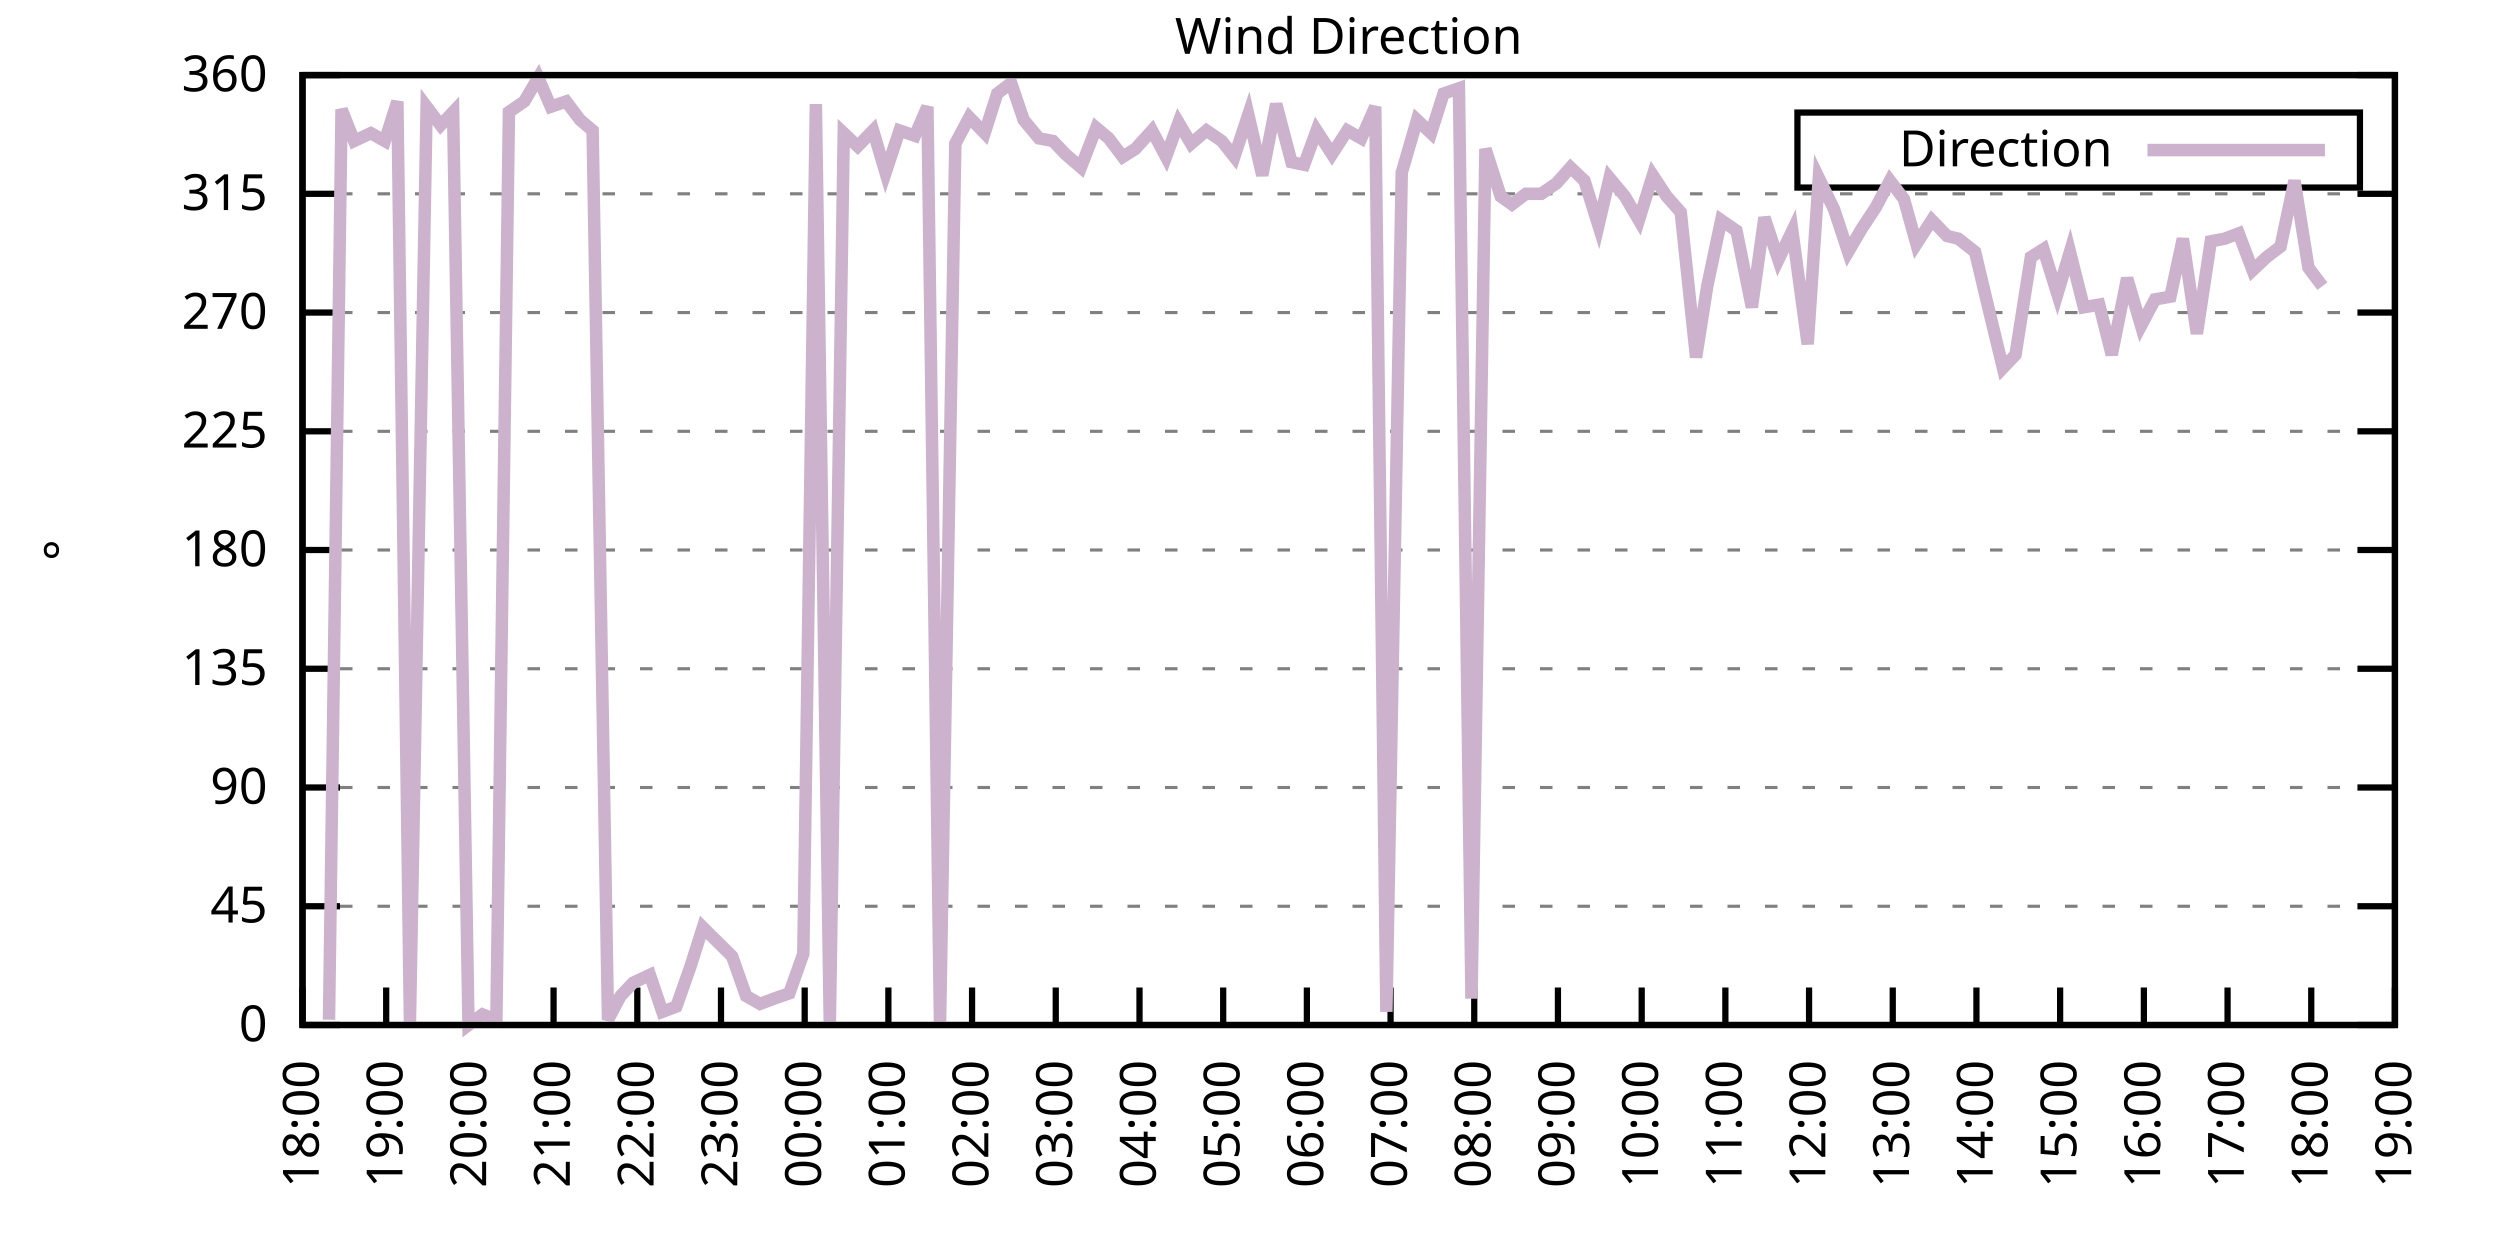
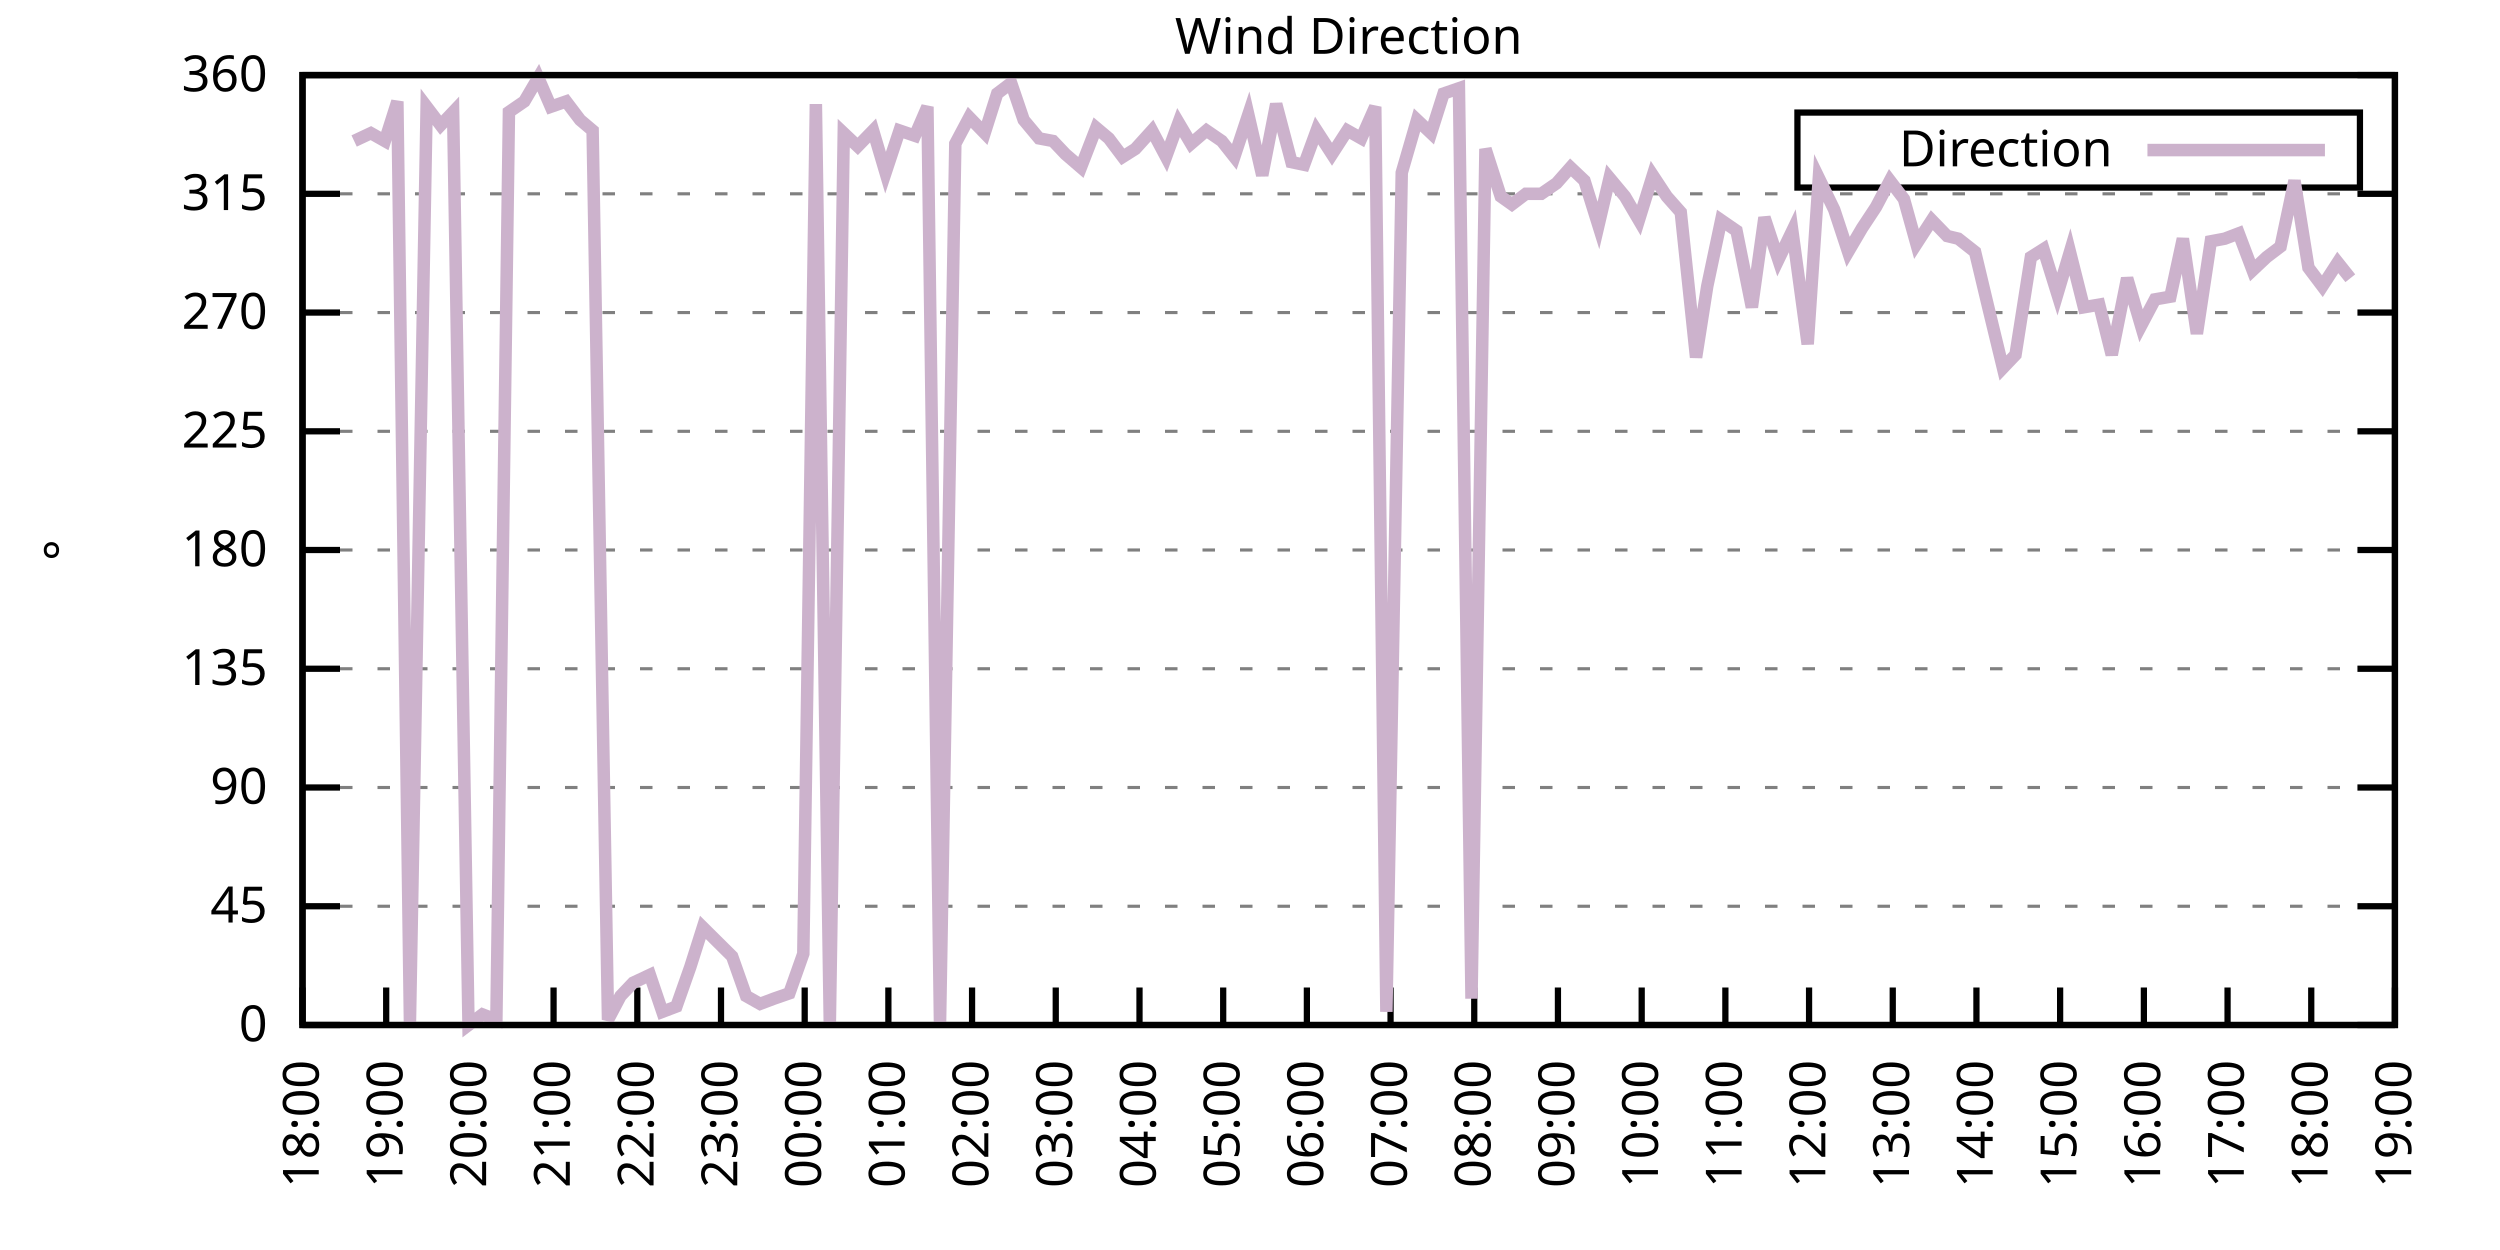
<svg xmlns="http://www.w3.org/2000/svg" xmlns:xlink="http://www.w3.org/1999/xlink" width="400" height="200" viewBox="0 0 400 200">
  <g id="gnuplot_canvas">
    <rect x="0" y="0" width="400" height="200" fill="none" />
    <defs>
      <circle id="gpDot" r="0.5" stroke-width="0.5" stroke="currentColor" />
      <path id="gpPt0" stroke-width="0.333" stroke="currentColor" d="M-1,0 h2 M0,-1 v2" />
      <path id="gpPt1" stroke-width="0.333" stroke="currentColor" d="M-1,-1 L1,1 M1,-1 L-1,1" />
      <path id="gpPt2" stroke-width="0.333" stroke="currentColor" d="M-1,0 L1,0 M0,-1 L0,1 M-1,-1 L1,1 M-1,1 L1,-1" />
      <rect id="gpPt3" stroke-width="0.333" stroke="currentColor" x="-1" y="-1" width="2" height="2" />
      <rect id="gpPt4" stroke-width="0.333" stroke="currentColor" fill="currentColor" x="-1" y="-1" width="2" height="2" />
      <circle id="gpPt5" stroke-width="0.333" stroke="currentColor" cx="0" cy="0" r="1" />
      <use xlink:href="#gpPt5" id="gpPt6" fill="currentColor" stroke="none" />
      <path id="gpPt7" stroke-width="0.333" stroke="currentColor" d="M0,-1.33 L-1.33,0.67 L1.33,0.67 z" />
      <use xlink:href="#gpPt7" id="gpPt8" fill="currentColor" stroke="none" />
      <use xlink:href="#gpPt7" id="gpPt9" stroke="currentColor" transform="rotate(180)" />
      <use xlink:href="#gpPt9" id="gpPt10" fill="currentColor" stroke="none" />
      <use xlink:href="#gpPt3" id="gpPt11" stroke="currentColor" transform="rotate(45)" />
      <use xlink:href="#gpPt11" id="gpPt12" fill="currentColor" stroke="none" />
      <path id="gpPt13" stroke-width="0.333" stroke="currentColor" d="M0,1.330 L1.265,0.411 L0.782,-1.067 L-0.782,-1.076 L-1.265,0.411 z" />
      <use xlink:href="#gpPt13" id="gpPt14" fill="currentColor" stroke="none" />
      <filter id="textbox" filterUnits="objectBoundingBox" x="0" y="0" height="1" width="1">
        <feFlood flood-color="white" flood-opacity="1" result="bgnd" />
        <feComposite in="SourceGraphic" in2="bgnd" operator="atop" />
      </filter>
      <filter id="greybox" filterUnits="objectBoundingBox" x="0" y="0" height="1" width="1">
        <feFlood flood-color="lightgrey" flood-opacity="1" result="grey" />
        <feComposite in="SourceGraphic" in2="grey" operator="atop" />
      </filter>
    </defs>
    <g fill="none" color="white" stroke="currentColor" stroke-width="1.00" stroke-linecap="butt" stroke-linejoin="miter">
</g>
    <g fill="none" color="black" stroke="currentColor" stroke-width="1.00" stroke-linecap="butt" stroke-linejoin="miter">
      <g stroke="none" shape-rendering="crispEdges">
        <polygon fill="rgb(255, 255, 255)" points="48.40,164.00 383.18,164.00 383.18,12.02 48.40,12.02 " />
      </g>
    </g>
    <g fill="none" color="black" stroke="currentColor" stroke-width="1.00" stroke-linecap="butt" stroke-linejoin="miter">
</g>
    <g fill="none" color="black" stroke="black" stroke-width="0.50" stroke-linecap="butt" stroke-linejoin="miter">
</g>
    <g fill="none" color="gray" stroke="currentColor" stroke-width="0.50" stroke-linecap="butt" stroke-linejoin="miter">
      <path stroke="gray" stroke-dasharray="2,4" class="gridline" d="M48.40,164.00 L383.19,164.00  " />
    </g>
    <g fill="none" color="gray" stroke="gray" stroke-width="1.00" stroke-linecap="butt" stroke-linejoin="miter">
</g>
    <g fill="none" color="black" stroke="currentColor" stroke-width="1.00" stroke-linecap="butt" stroke-linejoin="miter">
      <path stroke="black" d="M48.40,164.00 L54.40,164.00 M383.19,164.00 L377.19,164.00  " />
      <g transform="translate(42.80,166.60)" stroke="none" fill="black" font-family="Sans" font-size="8.00" text-anchor="end">
        <text>
          <tspan font-family="Sans"> 0</tspan>
        </text>
      </g>
    </g>
    <g fill="none" color="black" stroke="currentColor" stroke-width="1.00" stroke-linecap="butt" stroke-linejoin="miter">
</g>
    <g fill="none" color="black" stroke="black" stroke-width="0.50" stroke-linecap="butt" stroke-linejoin="miter">
</g>
    <g fill="none" color="gray" stroke="currentColor" stroke-width="0.50" stroke-linecap="butt" stroke-linejoin="miter">
      <path stroke="gray" stroke-dasharray="2,4" class="gridline" d="M48.40,145.00 L383.19,145.00  " />
    </g>
    <g fill="none" color="gray" stroke="gray" stroke-width="1.00" stroke-linecap="butt" stroke-linejoin="miter">
</g>
    <g fill="none" color="black" stroke="currentColor" stroke-width="1.00" stroke-linecap="butt" stroke-linejoin="miter">
      <path stroke="black" d="M48.40,145.00 L54.40,145.00 M383.19,145.00 L377.19,145.00  " />
      <g transform="translate(42.80,147.60)" stroke="none" fill="black" font-family="Sans" font-size="8.00" text-anchor="end">
        <text>
          <tspan font-family="Sans"> 45</tspan>
        </text>
      </g>
    </g>
    <g fill="none" color="black" stroke="currentColor" stroke-width="1.00" stroke-linecap="butt" stroke-linejoin="miter">
</g>
    <g fill="none" color="black" stroke="black" stroke-width="0.50" stroke-linecap="butt" stroke-linejoin="miter">
</g>
    <g fill="none" color="gray" stroke="currentColor" stroke-width="0.50" stroke-linecap="butt" stroke-linejoin="miter">
      <path stroke="gray" stroke-dasharray="2,4" class="gridline" d="M48.40,126.00 L383.19,126.00  " />
    </g>
    <g fill="none" color="gray" stroke="gray" stroke-width="1.00" stroke-linecap="butt" stroke-linejoin="miter">
</g>
    <g fill="none" color="black" stroke="currentColor" stroke-width="1.00" stroke-linecap="butt" stroke-linejoin="miter">
      <path stroke="black" d="M48.40,126.00 L54.40,126.00 M383.19,126.00 L377.19,126.00  " />
      <g transform="translate(42.80,128.60)" stroke="none" fill="black" font-family="Sans" font-size="8.00" text-anchor="end">
        <text>
          <tspan font-family="Sans"> 90</tspan>
        </text>
      </g>
    </g>
    <g fill="none" color="black" stroke="currentColor" stroke-width="1.00" stroke-linecap="butt" stroke-linejoin="miter">
</g>
    <g fill="none" color="black" stroke="black" stroke-width="0.50" stroke-linecap="butt" stroke-linejoin="miter">
</g>
    <g fill="none" color="gray" stroke="currentColor" stroke-width="0.50" stroke-linecap="butt" stroke-linejoin="miter">
      <path stroke="gray" stroke-dasharray="2,4" class="gridline" d="M48.40,107.00 L383.19,107.00  " />
    </g>
    <g fill="none" color="gray" stroke="gray" stroke-width="1.00" stroke-linecap="butt" stroke-linejoin="miter">
</g>
    <g fill="none" color="black" stroke="currentColor" stroke-width="1.00" stroke-linecap="butt" stroke-linejoin="miter">
      <path stroke="black" d="M48.40,107.00 L54.40,107.00 M383.19,107.00 L377.19,107.00  " />
      <g transform="translate(42.80,109.60)" stroke="none" fill="black" font-family="Sans" font-size="8.00" text-anchor="end">
        <text>
          <tspan font-family="Sans"> 135</tspan>
        </text>
      </g>
    </g>
    <g fill="none" color="black" stroke="currentColor" stroke-width="1.00" stroke-linecap="butt" stroke-linejoin="miter">
</g>
    <g fill="none" color="black" stroke="black" stroke-width="0.50" stroke-linecap="butt" stroke-linejoin="miter">
</g>
    <g fill="none" color="gray" stroke="currentColor" stroke-width="0.50" stroke-linecap="butt" stroke-linejoin="miter">
      <path stroke="gray" stroke-dasharray="2,4" class="gridline" d="M48.40,88.00 L383.19,88.00  " />
    </g>
    <g fill="none" color="gray" stroke="gray" stroke-width="1.00" stroke-linecap="butt" stroke-linejoin="miter">
</g>
    <g fill="none" color="black" stroke="currentColor" stroke-width="1.00" stroke-linecap="butt" stroke-linejoin="miter">
      <path stroke="black" d="M48.40,88.00 L54.40,88.00 M383.19,88.00 L377.19,88.00  " />
      <g transform="translate(42.80,90.60)" stroke="none" fill="black" font-family="Sans" font-size="8.00" text-anchor="end">
        <text>
          <tspan font-family="Sans"> 180</tspan>
        </text>
      </g>
    </g>
    <g fill="none" color="black" stroke="currentColor" stroke-width="1.00" stroke-linecap="butt" stroke-linejoin="miter">
</g>
    <g fill="none" color="black" stroke="black" stroke-width="0.50" stroke-linecap="butt" stroke-linejoin="miter">
</g>
    <g fill="none" color="gray" stroke="currentColor" stroke-width="0.50" stroke-linecap="butt" stroke-linejoin="miter">
      <path stroke="gray" stroke-dasharray="2,4" class="gridline" d="M48.40,69.01 L383.19,69.01  " />
    </g>
    <g fill="none" color="gray" stroke="gray" stroke-width="1.00" stroke-linecap="butt" stroke-linejoin="miter">
</g>
    <g fill="none" color="black" stroke="currentColor" stroke-width="1.00" stroke-linecap="butt" stroke-linejoin="miter">
      <path stroke="black" d="M48.40,69.01 L54.40,69.01 M383.19,69.01 L377.19,69.01  " />
      <g transform="translate(42.80,71.61)" stroke="none" fill="black" font-family="Sans" font-size="8.00" text-anchor="end">
        <text>
          <tspan font-family="Sans"> 225</tspan>
        </text>
      </g>
    </g>
    <g fill="none" color="black" stroke="currentColor" stroke-width="1.00" stroke-linecap="butt" stroke-linejoin="miter">
</g>
    <g fill="none" color="black" stroke="black" stroke-width="0.50" stroke-linecap="butt" stroke-linejoin="miter">
</g>
    <g fill="none" color="gray" stroke="currentColor" stroke-width="0.50" stroke-linecap="butt" stroke-linejoin="miter">
      <path stroke="gray" stroke-dasharray="2,4" class="gridline" d="M48.40,50.01 L383.19,50.01  " />
    </g>
    <g fill="none" color="gray" stroke="gray" stroke-width="1.00" stroke-linecap="butt" stroke-linejoin="miter">
</g>
    <g fill="none" color="black" stroke="currentColor" stroke-width="1.00" stroke-linecap="butt" stroke-linejoin="miter">
      <path stroke="black" d="M48.40,50.01 L54.40,50.01 M383.19,50.01 L377.19,50.01  " />
      <g transform="translate(42.80,52.61)" stroke="none" fill="black" font-family="Sans" font-size="8.00" text-anchor="end">
        <text>
          <tspan font-family="Sans"> 270</tspan>
        </text>
      </g>
    </g>
    <g fill="none" color="black" stroke="currentColor" stroke-width="1.00" stroke-linecap="butt" stroke-linejoin="miter">
</g>
    <g fill="none" color="black" stroke="black" stroke-width="0.50" stroke-linecap="butt" stroke-linejoin="miter">
</g>
    <g fill="none" color="gray" stroke="currentColor" stroke-width="0.50" stroke-linecap="butt" stroke-linejoin="miter">
      <path stroke="gray" stroke-dasharray="2,4" class="gridline" d="M48.40,31.01 L383.19,31.01  " />
    </g>
    <g fill="none" color="gray" stroke="gray" stroke-width="1.00" stroke-linecap="butt" stroke-linejoin="miter">
</g>
    <g fill="none" color="black" stroke="currentColor" stroke-width="1.00" stroke-linecap="butt" stroke-linejoin="miter">
      <path stroke="black" d="M48.40,31.01 L54.40,31.01 M383.19,31.01 L377.19,31.01  " />
      <g transform="translate(42.80,33.61)" stroke="none" fill="black" font-family="Sans" font-size="8.00" text-anchor="end">
        <text>
          <tspan font-family="Sans"> 315</tspan>
        </text>
      </g>
    </g>
    <g fill="none" color="black" stroke="currentColor" stroke-width="1.00" stroke-linecap="butt" stroke-linejoin="miter">
</g>
    <g fill="none" color="black" stroke="black" stroke-width="0.50" stroke-linecap="butt" stroke-linejoin="miter">
</g>
    <g fill="none" color="gray" stroke="currentColor" stroke-width="0.50" stroke-linecap="butt" stroke-linejoin="miter">
      <path stroke="gray" stroke-dasharray="2,4" class="gridline" d="M48.40,12.01 L383.19,12.01  " />
    </g>
    <g fill="none" color="gray" stroke="gray" stroke-width="1.00" stroke-linecap="butt" stroke-linejoin="miter">
</g>
    <g fill="none" color="black" stroke="currentColor" stroke-width="1.00" stroke-linecap="butt" stroke-linejoin="miter">
      <path stroke="black" d="M48.40,12.01 L54.40,12.01 M383.19,12.01 L377.19,12.01  " />
      <g transform="translate(42.80,14.61)" stroke="none" fill="black" font-family="Sans" font-size="8.00" text-anchor="end">
        <text>
          <tspan font-family="Sans"> 360</tspan>
        </text>
      </g>
    </g>
    <g fill="none" color="black" stroke="currentColor" stroke-width="1.00" stroke-linecap="butt" stroke-linejoin="miter">
      <path stroke="black" d="M48.40,164.00 L48.40,158.00  " />
      <g transform="translate(51.00,169.60) rotate(270.00)" stroke="none" fill="black" font-family="Sans" font-size="8.00" text-anchor="end">
        <text>
          <tspan font-family="Sans">18:00</tspan>
        </text>
      </g>
    </g>
    <g fill="none" color="black" stroke="currentColor" stroke-width="1.00" stroke-linecap="butt" stroke-linejoin="miter">
      <path stroke="black" d="M61.79,164.00 L61.79,158.00  " />
      <g transform="translate(64.39,169.60) rotate(270.00)" stroke="none" fill="black" font-family="Sans" font-size="8.00" text-anchor="end">
        <text>
          <tspan font-family="Sans">19:00</tspan>
        </text>
      </g>
    </g>
    <g fill="none" color="black" stroke="currentColor" stroke-width="1.00" stroke-linecap="butt" stroke-linejoin="miter">
      <path stroke="black" d="M75.18,164.00 L75.18,158.00  " />
      <g transform="translate(77.78,169.60) rotate(270.00)" stroke="none" fill="black" font-family="Sans" font-size="8.00" text-anchor="end">
        <text>
          <tspan font-family="Sans">20:00</tspan>
        </text>
      </g>
    </g>
    <g fill="none" color="black" stroke="currentColor" stroke-width="1.00" stroke-linecap="butt" stroke-linejoin="miter">
      <path stroke="black" d="M88.57,164.00 L88.57,158.00  " />
      <g transform="translate(91.17,169.60) rotate(270.00)" stroke="none" fill="black" font-family="Sans" font-size="8.00" text-anchor="end">
        <text>
          <tspan font-family="Sans">21:00</tspan>
        </text>
      </g>
    </g>
    <g fill="none" color="black" stroke="currentColor" stroke-width="1.00" stroke-linecap="butt" stroke-linejoin="miter">
      <path stroke="black" d="M101.97,164.00 L101.97,158.00  " />
      <g transform="translate(104.57,169.60) rotate(270.00)" stroke="none" fill="black" font-family="Sans" font-size="8.00" text-anchor="end">
        <text>
          <tspan font-family="Sans">22:00</tspan>
        </text>
      </g>
    </g>
    <g fill="none" color="black" stroke="currentColor" stroke-width="1.00" stroke-linecap="butt" stroke-linejoin="miter">
      <path stroke="black" d="M115.36,164.00 L115.36,158.00  " />
      <g transform="translate(117.96,169.60) rotate(270.00)" stroke="none" fill="black" font-family="Sans" font-size="8.00" text-anchor="end">
        <text>
          <tspan font-family="Sans">23:00</tspan>
        </text>
      </g>
    </g>
    <g fill="none" color="black" stroke="currentColor" stroke-width="1.00" stroke-linecap="butt" stroke-linejoin="miter">
      <path stroke="black" d="M128.75,164.00 L128.75,158.00  " />
      <g transform="translate(131.35,169.60) rotate(270.00)" stroke="none" fill="black" font-family="Sans" font-size="8.00" text-anchor="end">
        <text>
          <tspan font-family="Sans">00:00</tspan>
        </text>
      </g>
    </g>
    <g fill="none" color="black" stroke="currentColor" stroke-width="1.00" stroke-linecap="butt" stroke-linejoin="miter">
      <path stroke="black" d="M142.14,164.00 L142.14,158.00  " />
      <g transform="translate(144.74,169.60) rotate(270.00)" stroke="none" fill="black" font-family="Sans" font-size="8.00" text-anchor="end">
        <text>
          <tspan font-family="Sans">01:00</tspan>
        </text>
      </g>
    </g>
    <g fill="none" color="black" stroke="currentColor" stroke-width="1.00" stroke-linecap="butt" stroke-linejoin="miter">
      <path stroke="black" d="M155.53,164.00 L155.53,158.00  " />
      <g transform="translate(158.13,169.60) rotate(270.00)" stroke="none" fill="black" font-family="Sans" font-size="8.00" text-anchor="end">
        <text>
          <tspan font-family="Sans">02:00</tspan>
        </text>
      </g>
    </g>
    <g fill="none" color="black" stroke="currentColor" stroke-width="1.00" stroke-linecap="butt" stroke-linejoin="miter">
      <path stroke="black" d="M168.92,164.00 L168.92,158.00  " />
      <g transform="translate(171.52,169.60) rotate(270.00)" stroke="none" fill="black" font-family="Sans" font-size="8.00" text-anchor="end">
        <text>
          <tspan font-family="Sans">03:00</tspan>
        </text>
      </g>
    </g>
    <g fill="none" color="black" stroke="currentColor" stroke-width="1.00" stroke-linecap="butt" stroke-linejoin="miter">
      <path stroke="black" d="M182.32,164.00 L182.32,158.00  " />
      <g transform="translate(184.92,169.60) rotate(270.00)" stroke="none" fill="black" font-family="Sans" font-size="8.00" text-anchor="end">
        <text>
          <tspan font-family="Sans">04:00</tspan>
        </text>
      </g>
    </g>
    <g fill="none" color="black" stroke="currentColor" stroke-width="1.00" stroke-linecap="butt" stroke-linejoin="miter">
      <path stroke="black" d="M195.71,164.00 L195.71,158.00  " />
      <g transform="translate(198.31,169.60) rotate(270.00)" stroke="none" fill="black" font-family="Sans" font-size="8.00" text-anchor="end">
        <text>
          <tspan font-family="Sans">05:00</tspan>
        </text>
      </g>
    </g>
    <g fill="none" color="black" stroke="currentColor" stroke-width="1.00" stroke-linecap="butt" stroke-linejoin="miter">
      <path stroke="black" d="M209.10,164.00 L209.10,158.00  " />
      <g transform="translate(211.70,169.60) rotate(270.00)" stroke="none" fill="black" font-family="Sans" font-size="8.00" text-anchor="end">
        <text>
          <tspan font-family="Sans">06:00</tspan>
        </text>
      </g>
    </g>
    <g fill="none" color="black" stroke="currentColor" stroke-width="1.00" stroke-linecap="butt" stroke-linejoin="miter">
      <path stroke="black" d="M222.49,164.00 L222.49,158.00  " />
      <g transform="translate(225.09,169.60) rotate(270.00)" stroke="none" fill="black" font-family="Sans" font-size="8.00" text-anchor="end">
        <text>
          <tspan font-family="Sans">07:00</tspan>
        </text>
      </g>
    </g>
    <g fill="none" color="black" stroke="currentColor" stroke-width="1.00" stroke-linecap="butt" stroke-linejoin="miter">
      <path stroke="black" d="M235.88,164.00 L235.88,158.00  " />
      <g transform="translate(238.48,169.60) rotate(270.00)" stroke="none" fill="black" font-family="Sans" font-size="8.00" text-anchor="end">
        <text>
          <tspan font-family="Sans">08:00</tspan>
        </text>
      </g>
    </g>
    <g fill="none" color="black" stroke="currentColor" stroke-width="1.00" stroke-linecap="butt" stroke-linejoin="miter">
      <path stroke="black" d="M249.27,164.00 L249.27,158.00  " />
      <g transform="translate(251.87,169.60) rotate(270.00)" stroke="none" fill="black" font-family="Sans" font-size="8.00" text-anchor="end">
        <text>
          <tspan font-family="Sans">09:00</tspan>
        </text>
      </g>
    </g>
    <g fill="none" color="black" stroke="currentColor" stroke-width="1.00" stroke-linecap="butt" stroke-linejoin="miter">
      <path stroke="black" d="M262.67,164.00 L262.67,158.00  " />
      <g transform="translate(265.27,169.60) rotate(270.00)" stroke="none" fill="black" font-family="Sans" font-size="8.00" text-anchor="end">
        <text>
          <tspan font-family="Sans">10:00</tspan>
        </text>
      </g>
    </g>
    <g fill="none" color="black" stroke="currentColor" stroke-width="1.00" stroke-linecap="butt" stroke-linejoin="miter">
      <path stroke="black" d="M276.06,164.00 L276.06,158.00  " />
      <g transform="translate(278.66,169.60) rotate(270.00)" stroke="none" fill="black" font-family="Sans" font-size="8.00" text-anchor="end">
        <text>
          <tspan font-family="Sans">11:00</tspan>
        </text>
      </g>
    </g>
    <g fill="none" color="black" stroke="currentColor" stroke-width="1.00" stroke-linecap="butt" stroke-linejoin="miter">
      <path stroke="black" d="M289.45,164.00 L289.45,158.00  " />
      <g transform="translate(292.05,169.60) rotate(270.00)" stroke="none" fill="black" font-family="Sans" font-size="8.00" text-anchor="end">
        <text>
          <tspan font-family="Sans">12:00</tspan>
        </text>
      </g>
    </g>
    <g fill="none" color="black" stroke="currentColor" stroke-width="1.00" stroke-linecap="butt" stroke-linejoin="miter">
      <path stroke="black" d="M302.84,164.00 L302.84,158.00  " />
      <g transform="translate(305.44,169.60) rotate(270.00)" stroke="none" fill="black" font-family="Sans" font-size="8.00" text-anchor="end">
        <text>
          <tspan font-family="Sans">13:00</tspan>
        </text>
      </g>
    </g>
    <g fill="none" color="black" stroke="currentColor" stroke-width="1.00" stroke-linecap="butt" stroke-linejoin="miter">
      <path stroke="black" d="M316.23,164.00 L316.23,158.00  " />
      <g transform="translate(318.83,169.60) rotate(270.00)" stroke="none" fill="black" font-family="Sans" font-size="8.00" text-anchor="end">
        <text>
          <tspan font-family="Sans">14:00</tspan>
        </text>
      </g>
    </g>
    <g fill="none" color="black" stroke="currentColor" stroke-width="1.00" stroke-linecap="butt" stroke-linejoin="miter">
      <path stroke="black" d="M329.62,164.00 L329.62,158.00  " />
      <g transform="translate(332.22,169.60) rotate(270.00)" stroke="none" fill="black" font-family="Sans" font-size="8.00" text-anchor="end">
        <text>
          <tspan font-family="Sans">15:00</tspan>
        </text>
      </g>
    </g>
    <g fill="none" color="black" stroke="currentColor" stroke-width="1.00" stroke-linecap="butt" stroke-linejoin="miter">
      <path stroke="black" d="M343.02,164.00 L343.02,158.00  " />
      <g transform="translate(345.62,169.60) rotate(270.00)" stroke="none" fill="black" font-family="Sans" font-size="8.00" text-anchor="end">
        <text>
          <tspan font-family="Sans">16:00</tspan>
        </text>
      </g>
    </g>
    <g fill="none" color="black" stroke="currentColor" stroke-width="1.00" stroke-linecap="butt" stroke-linejoin="miter">
      <path stroke="black" d="M356.41,164.00 L356.41,158.00  " />
      <g transform="translate(359.01,169.60) rotate(270.00)" stroke="none" fill="black" font-family="Sans" font-size="8.00" text-anchor="end">
        <text>
          <tspan font-family="Sans">17:00</tspan>
        </text>
      </g>
    </g>
    <g fill="none" color="black" stroke="currentColor" stroke-width="1.00" stroke-linecap="butt" stroke-linejoin="miter">
      <path stroke="black" d="M369.80,164.00 L369.80,158.00  " />
      <g transform="translate(372.40,169.60) rotate(270.00)" stroke="none" fill="black" font-family="Sans" font-size="8.00" text-anchor="end">
        <text>
          <tspan font-family="Sans">18:00</tspan>
        </text>
      </g>
    </g>
    <g fill="none" color="black" stroke="currentColor" stroke-width="1.00" stroke-linecap="butt" stroke-linejoin="miter">
      <path stroke="black" d="M383.19,164.00 L383.19,158.00  " />
      <g transform="translate(385.79,169.60) rotate(270.00)" stroke="none" fill="black" font-family="Sans" font-size="8.00" text-anchor="end">
        <text>
          <tspan font-family="Sans">19:00</tspan>
        </text>
      </g>
    </g>
    <g fill="none" color="black" stroke="currentColor" stroke-width="1.00" stroke-linecap="butt" stroke-linejoin="miter">
</g>
    <g fill="none" color="black" stroke="currentColor" stroke-width="1.00" stroke-linecap="butt" stroke-linejoin="miter">
      <path stroke="black" d="M48.40,12.01 L48.40,164.00 L383.19,164.00 L383.19,12.01 L48.40,12.01 Z  " />
    </g>
    <g fill="none" color="black" stroke="currentColor" stroke-width="1.00" stroke-linecap="butt" stroke-linejoin="miter">
</g>
    <g fill="none" color="black" stroke="currentColor" stroke-width="1.00" stroke-linecap="butt" stroke-linejoin="miter">
      <path stroke="black" d="M287.59,30.01 L287.59,18.01 L377.59,18.01 L377.59,30.01 L287.59,30.01 Z  " />
    </g>
    <g id="Wind_direction_plot_1">
      <g fill="none" color="white" stroke="black" stroke-width="2.00" stroke-linecap="butt" stroke-linejoin="miter">
</g>
      <g fill="none" color="black" stroke="currentColor" stroke-width="2.00" stroke-linecap="butt" stroke-linejoin="miter">
        <g transform="translate(337.99,26.61)" stroke="none" fill="black" font-family="Sans" font-size="8.00" text-anchor="end">
          <text>
            <tspan font-family="Sans">Direction</tspan>
          </text>
        </g>
      </g>
      <g fill="none" color="black" stroke="currentColor" stroke-width="2.00" stroke-linecap="butt" stroke-linejoin="miter">
-         <path stroke="rgb(204, 178, 204)" d="M343.59,24.01 L371.99,24.01 M52.64,163.16 L54.65,17.50 L56.66,22.56 L59.34,21.30 L61.57,22.56 L63.58,16.23   L65.59,163.58 L68.26,17.08 L70.50,20.03 L72.50,17.92 L74.96,164.00 L77.19,162.31 L79.42,163.16 L81.43,17.92   L83.89,16.23 L86.12,12.43 L88.13,17.08 L90.58,16.23 L92.82,19.19 L94.82,20.88 L97.28,163.16 L99.29,159.36   L101.30,157.24 L103.98,155.98 L105.98,161.89 L108.22,161.04 L110.45,154.71 L112.46,148.38 L117.14,153.02 L119.38,159.36   L121.61,160.62 L123.84,159.78 L126.29,158.93 L128.53,152.60 L130.54,16.65 L132.77,164.00 L135.00,21.30 L137.23,23.41   L139.69,20.88 L141.69,27.63 L143.93,20.88 L146.38,21.72 L148.39,17.08 L150.40,164.00 L152.85,22.99 L155.09,18.77   L157.54,21.30 L159.55,14.97 L161.78,13.28 L163.79,19.19 L166.25,22.14 L168.48,22.56 L170.49,24.68 L172.94,26.79   L175.40,20.45 L177.41,22.14 L179.64,25.10 L181.65,23.83 L184.32,20.88 L186.56,25.10 L188.57,19.61 L190.57,22.99   L193.03,20.88 L195.48,22.56 L197.49,25.10 L199.73,18.34 L201.96,28.05 L204.19,16.65 L206.64,25.94 L208.65,26.36   L210.66,20.88 L213.12,24.68 L215.57,20.88 L217.80,22.14 L220.04,17.08 L221.82,161.89 L224.28,27.63 L226.73,19.19   L228.96,21.30 L230.97,14.97 L233.43,14.12 L235.44,159.78 L237.67,23.83 L240.12,31.43 L241.91,32.70 L244.14,31.01   L246.60,31.01 L249.05,29.32 L251.28,26.79 L253.51,28.90 L255.75,36.08 L257.53,28.48 L259.99,31.43 L262.22,35.23   L264.45,28.05 L266.68,31.43 L268.92,33.96 L271.37,57.18 L273.16,45.79 L275.39,35.23 L277.84,36.92 L280.30,49.16   L282.31,34.81 L284.54,41.56 L286.77,36.92 L289.23,55.07 L291.01,28.48 L293.47,33.54 L295.70,40.30 L297.93,36.50   L300.16,33.12 L302.39,28.90 L304.63,31.85 L306.63,39.03 L309.09,35.23 L311.54,37.76 L313.33,38.19 L316.01,40.30   L318.02,48.74 L320.47,58.87 L322.48,56.76 L324.94,41.14 L326.95,39.87 L329.18,47.05 L331.19,40.30 L333.42,49.16   L335.87,48.74 L337.88,56.76 L340.34,44.52 L342.57,52.12 L344.80,47.90 L347.26,47.47 L349.26,38.19 L351.50,53.39   L353.73,38.61 L355.96,38.19 L358.19,37.34 L360.42,43.25 L362.66,41.14 L364.89,39.45 L367.12,28.90 L369.35,42.83   L371.58,45.79  " />
+         <path stroke="rgb(204, 178, 204)" d="M343.59,24.01 L371.99,24.01 M56.66,22.56 L59.34,21.30 L61.57,22.56 L63.58,16.23 L65.59,163.58 L68.26,17.08   L70.50,20.03 L72.50,17.92 L74.96,164.00 L77.19,162.31 L79.42,163.16 L81.43,17.92 L83.89,16.23 L86.12,12.43   L88.13,17.08 L90.58,16.23 L92.82,19.19 L94.82,20.88 L97.28,163.16 L99.29,159.36 L101.30,157.24 L103.98,155.98   L105.98,161.89 L108.22,161.04 L110.45,154.71 L112.46,148.38 L117.14,153.02 L119.38,159.36 L121.61,160.62 L123.84,159.78   L126.29,158.93 L128.53,152.60 L130.54,16.65 L132.77,164.00 L135.00,21.30 L137.23,23.41 L139.69,20.88 L141.69,27.63   L143.93,20.88 L146.38,21.72 L148.39,17.08 L150.40,164.00 L152.85,22.99 L155.09,18.77 L157.54,21.30 L159.55,14.97   L161.78,13.28 L163.79,19.19 L166.25,22.14 L168.48,22.56 L170.49,24.68 L172.94,26.79 L175.40,20.45 L177.41,22.14   L179.64,25.10 L181.65,23.83 L184.32,20.88 L186.56,25.10 L188.57,19.61 L190.57,22.99 L193.03,20.88 L195.48,22.56   L197.49,25.10 L199.73,18.34 L201.96,28.05 L204.19,16.65 L206.64,25.94 L208.65,26.36 L210.66,20.88 L213.12,24.68   L215.57,20.88 L217.80,22.14 L220.04,17.08 L221.82,161.89 L224.28,27.63 L226.73,19.19 L228.96,21.30 L230.97,14.97   L233.43,14.12 L235.44,159.78 L237.67,23.83 L240.12,31.43 L241.91,32.70 L244.14,31.01 L246.60,31.01 L249.05,29.32   L251.28,26.79 L253.51,28.90 L255.75,36.08 L257.53,28.48 L259.99,31.43 L262.22,35.23 L264.45,28.05 L266.68,31.43   L268.92,33.96 L271.37,57.18 L273.16,45.79 L275.39,35.23 L277.84,36.92 L280.30,49.16 L282.31,34.81 L284.54,41.56   L286.77,36.92 L289.23,55.07 L291.01,28.48 L293.47,33.54 L295.70,40.30 L297.93,36.50 L300.16,33.12 L302.39,28.90   L304.63,31.85 L306.63,39.03 L309.09,35.23 L311.54,37.76 L313.33,38.19 L316.01,40.30 L318.02,48.74 L320.47,58.87   L322.48,56.76 L324.94,41.14 L326.95,39.87 L329.18,47.05 L331.19,40.30 L333.42,49.16 L335.87,48.74 L337.88,56.76   L340.34,44.52 L342.57,52.12 L344.80,47.90 L347.26,47.47 L349.26,38.19 L351.50,53.39 L353.73,38.61 L355.96,38.19   L358.19,37.34 L360.42,43.25 L362.66,41.14 L364.89,39.45 L367.12,28.90 L369.35,42.83 L371.58,45.79 L374.04,41.99   L376.05,44.52  " />
      </g>
    </g>
    <g fill="none" color="black" stroke="currentColor" stroke-width="2.00" stroke-linecap="butt" stroke-linejoin="miter">
</g>
    <g fill="none" color="black" stroke="black" stroke-width="1.00" stroke-linecap="butt" stroke-linejoin="miter">
</g>
    <g fill="none" color="black" stroke="currentColor" stroke-width="1.00" stroke-linecap="butt" stroke-linejoin="miter">
      <path stroke="black" d="M48.40,12.01 L48.40,164.00 L383.19,164.00 L383.19,12.01 L48.40,12.01 Z  " />
      <g transform="translate(12.80,88.01) rotate(270.00)" stroke="none" fill="black" font-family="Sans" font-size="8.00" text-anchor="middle">
        <text>
          <tspan font-family="Sans">°</tspan>
        </text>
      </g>
    </g>
    <g fill="none" color="black" stroke="currentColor" stroke-width="1.00" stroke-linecap="butt" stroke-linejoin="miter">
</g>
    <g fill="none" color="black" stroke="currentColor" stroke-width="1.00" stroke-linecap="butt" stroke-linejoin="miter">
      <g transform="translate(215.79,8.61)" stroke="none" fill="black" font-family="Sans" font-size="8.00" text-anchor="middle">
        <text>
          <tspan font-family="Sans">Wind Direction</tspan>
        </text>
      </g>
    </g>
    <g fill="none" color="black" stroke="currentColor" stroke-width="1.00" stroke-linecap="butt" stroke-linejoin="miter">
</g>
  </g>
</svg>
